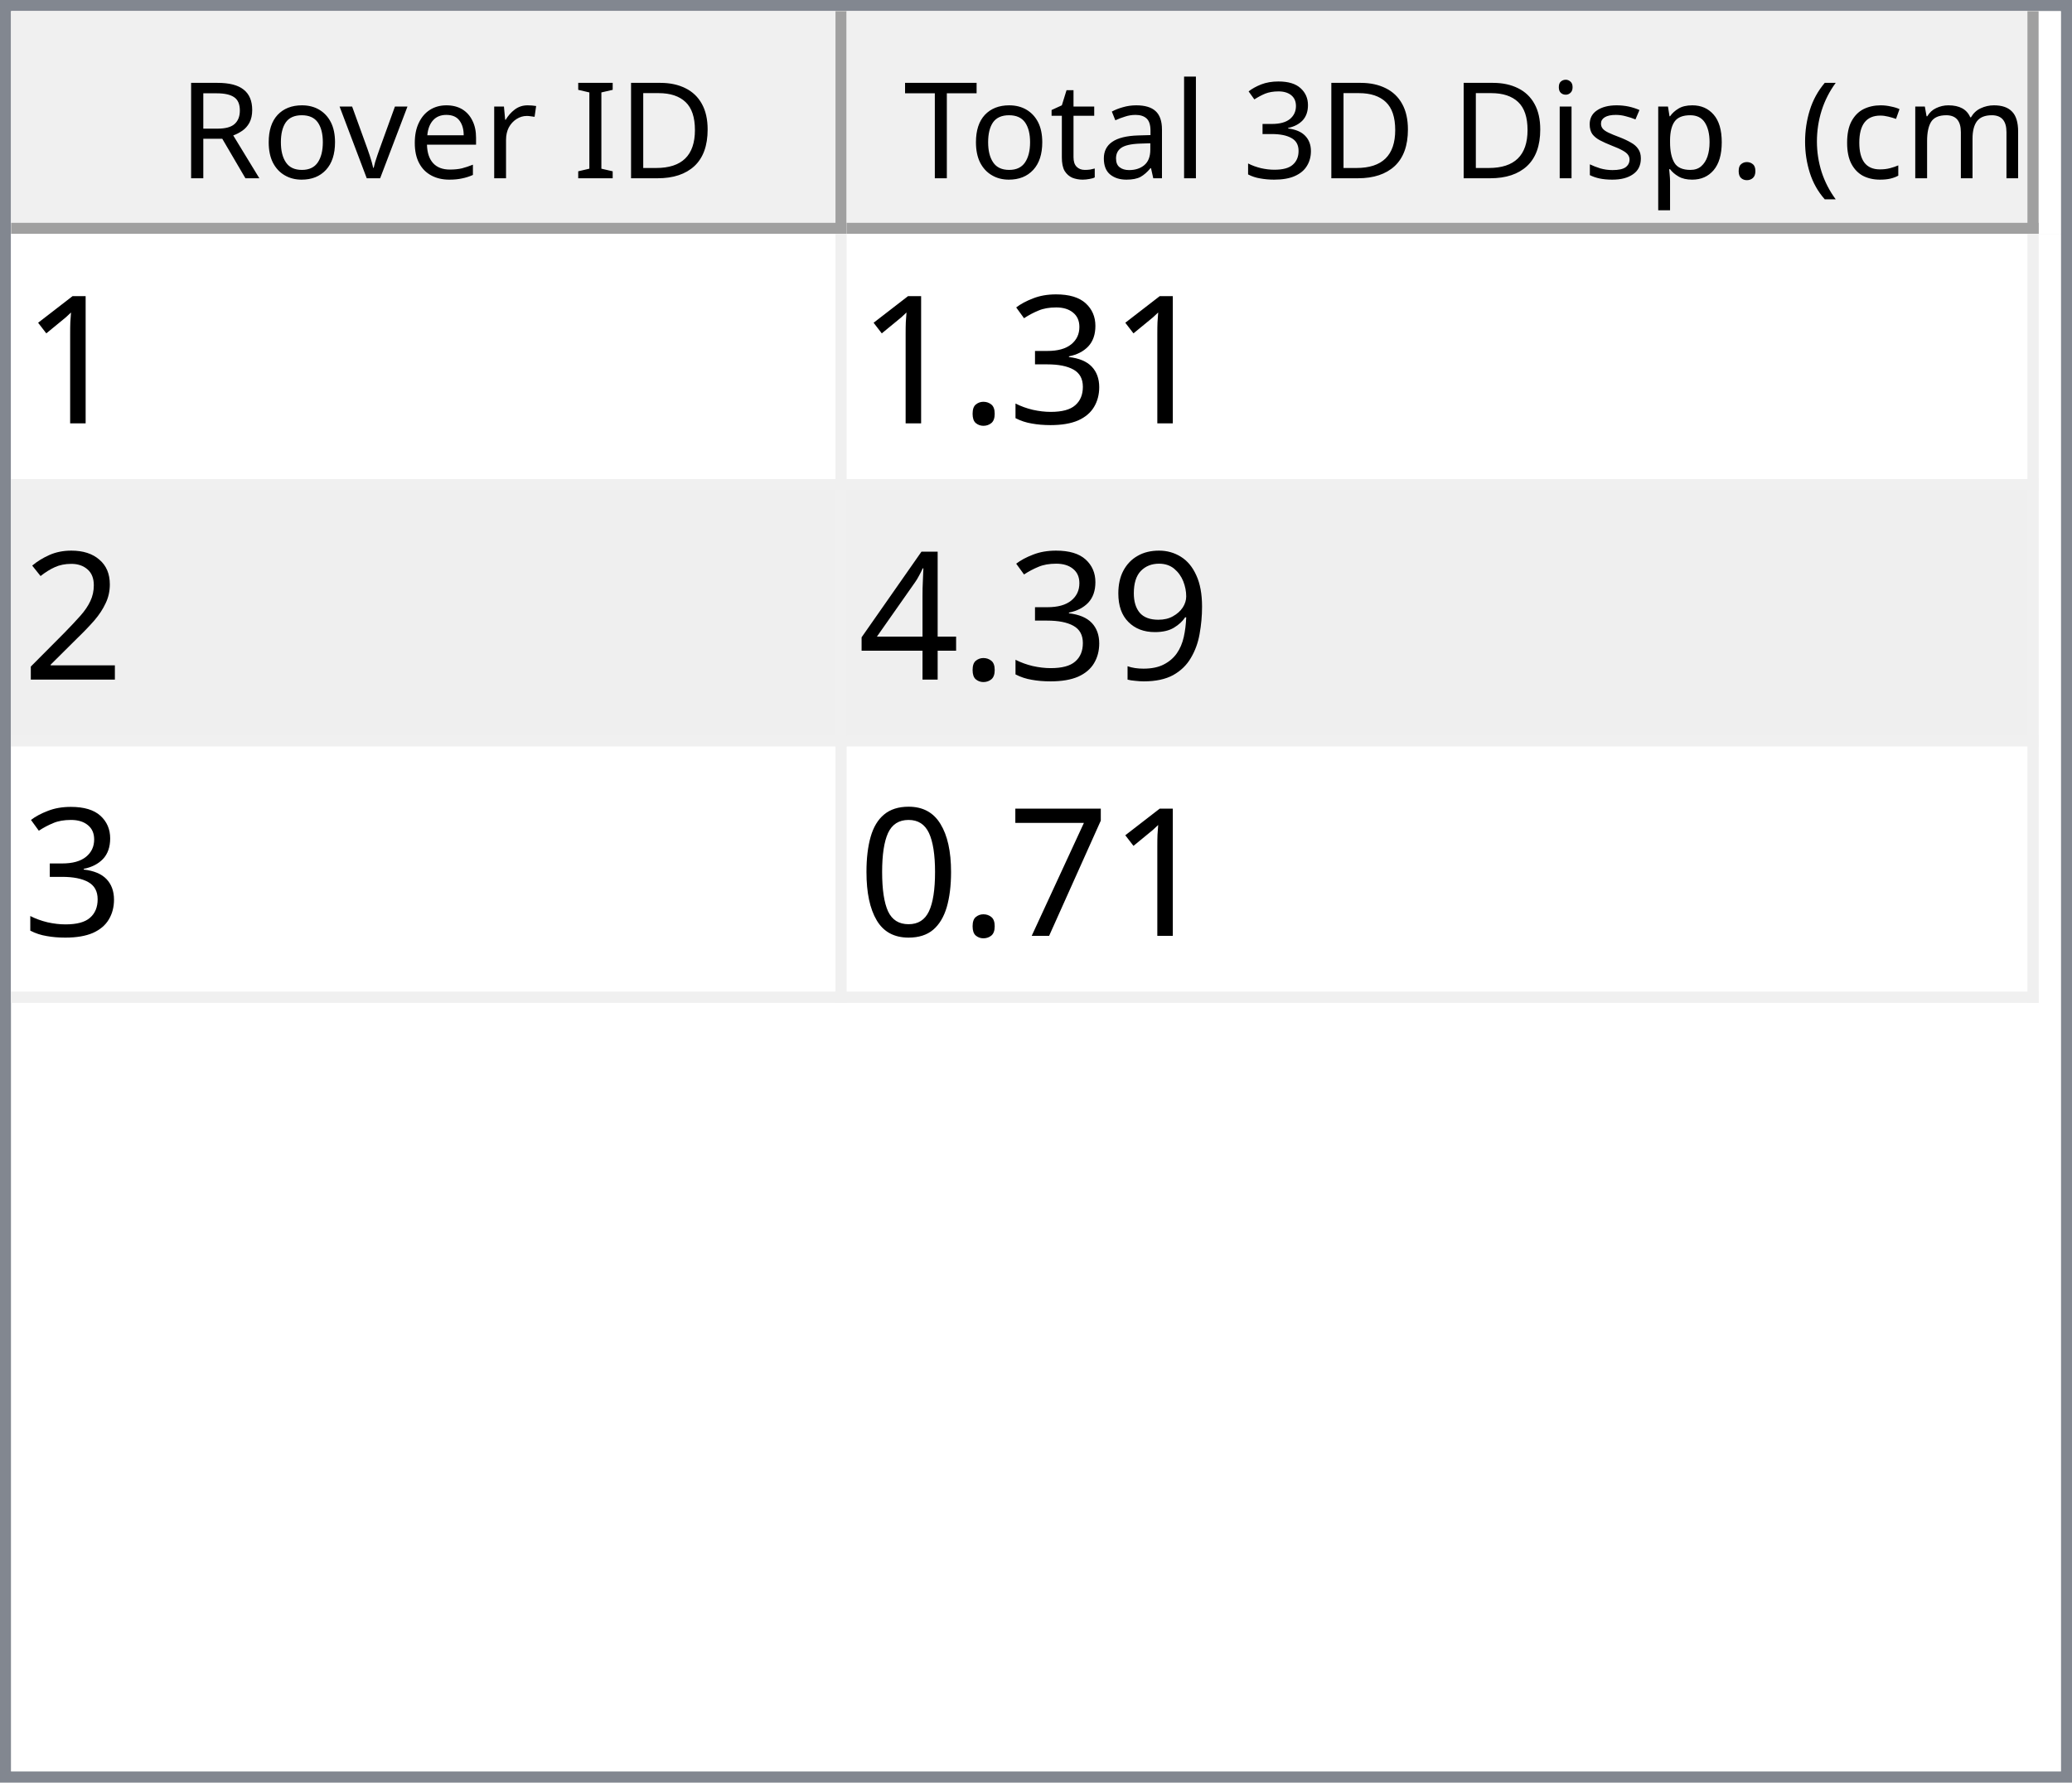
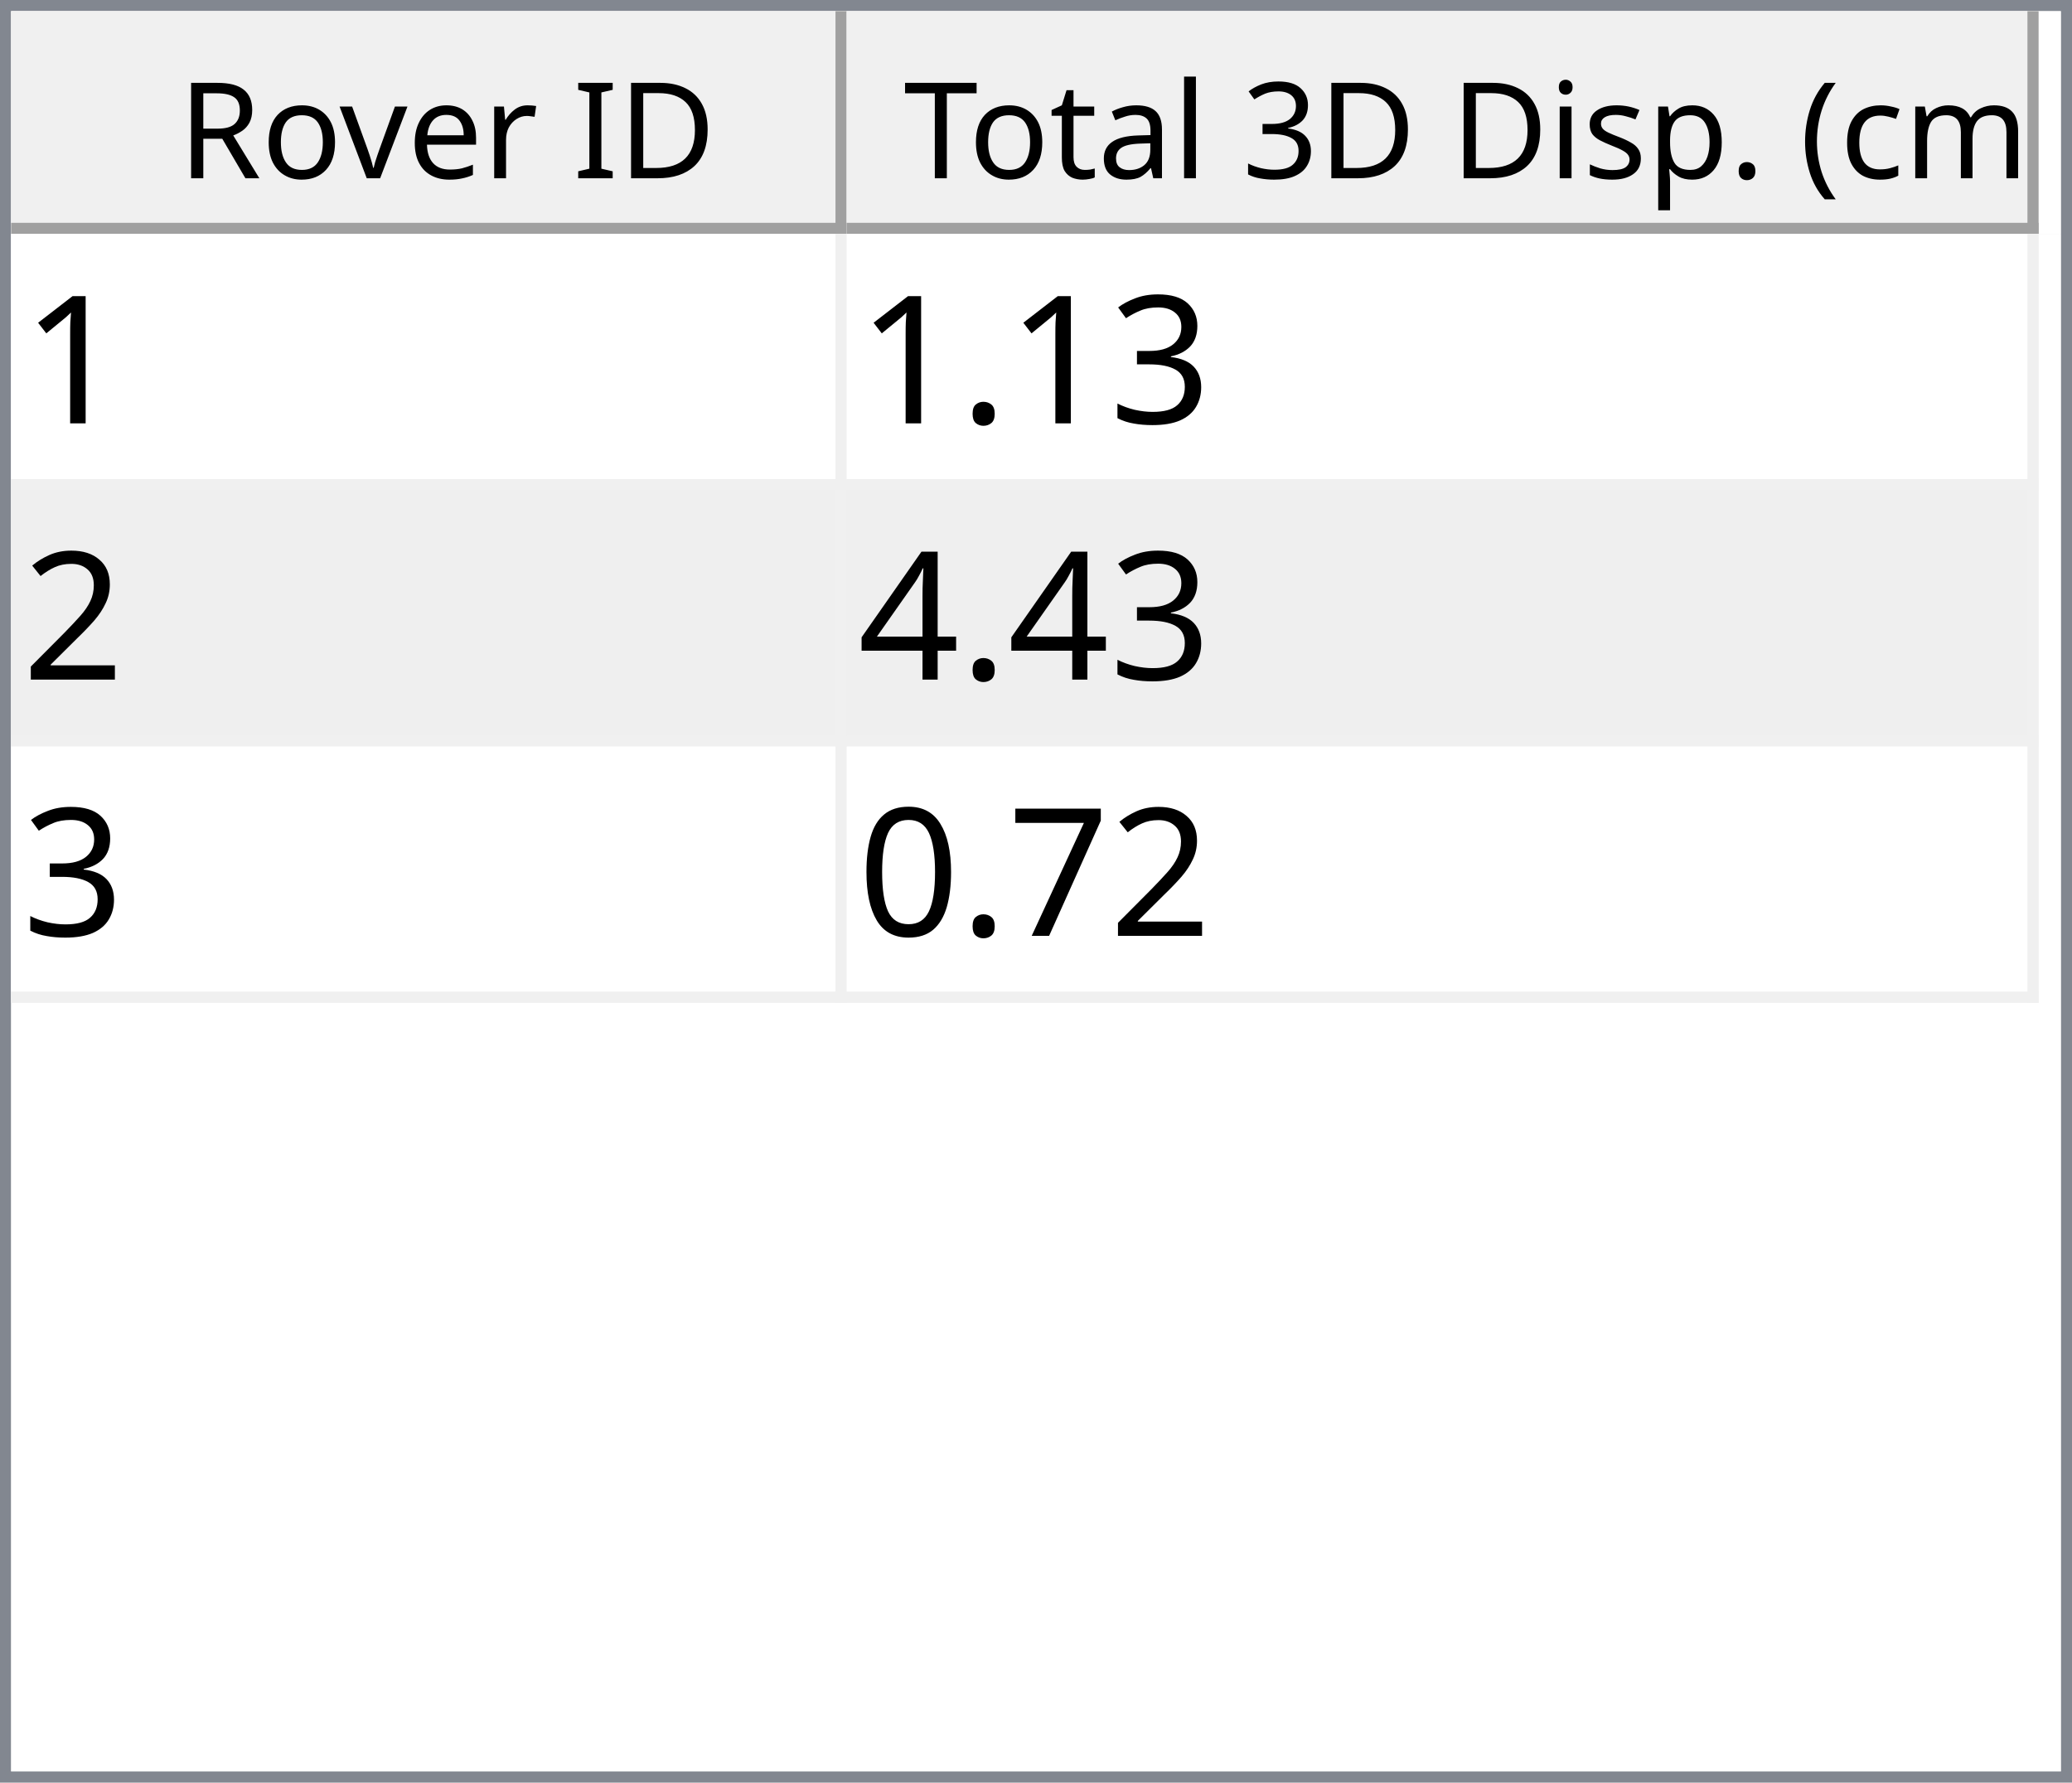
<svg xmlns="http://www.w3.org/2000/svg" style="fill-opacity:1; color-rendering:auto; color-interpolation:auto; text-rendering:auto; stroke:black; stroke-linecap:square; stroke-miterlimit:10; shape-rendering:auto; stroke-opacity:1; fill:black; stroke-dasharray:none; font-weight:normal; stroke-width:1; font-family:'Dialog'; font-style:normal; stroke-linejoin:miter; font-size:12px; stroke-dashoffset:0; image-rendering:auto;" width="186" height="160">
  <defs id="genericDefs" />
  <g>
    <defs id="defs1">
      <clipPath clipPathUnits="userSpaceOnUse" id="clipPath1">
        <path d="M0 0 L186 0 L186 160 L0 160 L0 0 Z" />
      </clipPath>
      <clipPath clipPathUnits="userSpaceOnUse" id="clipPath2">
        <path d="M0 0 L0 160 L186 160 L186 0 Z" />
      </clipPath>
      <clipPath clipPathUnits="userSpaceOnUse" id="clipPath3">
        <path d="M0 0 L0 20 L184 20 L184 0 Z" />
      </clipPath>
      <clipPath clipPathUnits="userSpaceOnUse" id="clipPath4">
        <path d="M0 0 L0 20 L75 20 L75 0 Z" />
      </clipPath>
      <clipPath clipPathUnits="userSpaceOnUse" id="clipPath5">
        <path d="M1 1 L1 19 L74 19 L74 1 Z" />
      </clipPath>
      <clipPath clipPathUnits="userSpaceOnUse" id="clipPath6">
        <path d="M0 0 L0 18 L73 18 L73 0 Z" />
      </clipPath>
      <clipPath clipPathUnits="userSpaceOnUse" id="clipPath7">
        <path d="M-0.5 -0.5 L-0.5 19.5 L74.5 19.5 L74.5 -0.5 Z" />
      </clipPath>
      <clipPath clipPathUnits="userSpaceOnUse" id="clipPath8">
        <path d="M0 0 L0 20 L107 20 L107 0 Z" />
      </clipPath>
      <clipPath clipPathUnits="userSpaceOnUse" id="clipPath9">
        <path d="M1 1 L1 19 L106 19 L106 1 Z" />
      </clipPath>
      <clipPath clipPathUnits="userSpaceOnUse" id="clipPath10">
        <path d="M0 0 L0 18 L105 18 L105 0 Z" />
      </clipPath>
      <clipPath clipPathUnits="userSpaceOnUse" id="clipPath11">
        <path d="M-0.5 -0.5 L-0.5 19.5 L106.5 19.5 L106.5 -0.5 Z" />
      </clipPath>
      <clipPath clipPathUnits="userSpaceOnUse" id="clipPath12">
        <path d="M0 0 L0 138 L184 138 L184 0 Z" />
      </clipPath>
      <clipPath clipPathUnits="userSpaceOnUse" id="clipPath13">
        <path d="M0 0 L0 69 L182 69 L182 0 Z" />
      </clipPath>
      <clipPath clipPathUnits="userSpaceOnUse" id="clipPath14">
        <path d="M-0.5 -0.5 L-0.5 68.5 L181.5 68.5 L181.5 -0.5 Z" />
      </clipPath>
      <clipPath clipPathUnits="userSpaceOnUse" id="clipPath15">
        <path d="M0 0 L0 22 L74 22 L74 0 Z" />
      </clipPath>
      <clipPath clipPathUnits="userSpaceOnUse" id="clipPath16">
        <path d="M0 0 L0 22 L106 22 L106 0 Z" />
      </clipPath>
      <font horiz-adv-x="64.551" id="font1">
        <font-face ascent="107.91" descent="25.098" units-per-em="100" style="font-style:normal; font-family:Segoe UI; font-weight:normal;" />
        <missing-glyph horiz-adv-x="64.551" d="M8.109 0 L8.109 68.266 L56.453 68.266 L56.453 0 L8.109 0 ZM15.328 7.234 L49.219 7.234 L49.219 61.031 L15.328 61.031 L15.328 7.234 Z" />
        <glyph unicode="D" horiz-adv-x="70.117" d="M9.188 0 L9.188 70.016 L28.516 70.016 Q65.531 70.016 65.531 35.891 Q65.531 19.672 55.25 9.836 Q44.969 0 27.734 0 L9.188 0 ZM17.391 62.594 L17.391 7.422 L27.828 7.422 Q41.609 7.422 49.273 14.797 Q56.938 22.172 56.938 35.688 Q56.938 62.594 28.328 62.594 L17.391 62.594 Z" />
        <glyph unicode="I" horiz-adv-x="26.611" d="M17.391 0 L9.188 0 L9.188 70.016 L17.391 70.016 L17.391 0 Z" />
        <glyph unicode=" " horiz-adv-x="27.393" d="" />
        <glyph unicode="r" horiz-adv-x="34.766" d="M34.188 41.891 Q32.078 43.5 28.125 43.5 Q23 43.5 19.555 38.672 Q16.109 33.844 16.109 25.484 L16.109 0 L8.109 0 L8.109 50 L16.109 50 L16.109 39.703 L16.312 39.703 Q18.016 44.969 21.531 47.922 Q25.047 50.875 29.391 50.875 Q32.516 50.875 34.188 50.203 L34.188 41.891 Z" />
        <glyph unicode="e" horiz-adv-x="52.295" d="M48.297 23 L12.984 23 Q13.188 14.656 17.484 10.109 Q21.781 5.562 29.297 5.562 Q37.75 5.562 44.828 11.141 L44.828 3.609 Q38.234 -1.172 27.391 -1.172 Q16.797 -1.172 10.742 5.641 Q4.688 12.453 4.688 24.812 Q4.688 36.469 11.305 43.82 Q17.922 51.172 27.734 51.172 Q37.547 51.172 42.922 44.828 Q48.297 38.484 48.297 27.203 L48.297 23 ZM40.094 29.781 Q40.047 36.719 36.75 40.578 Q33.453 44.438 27.594 44.438 Q21.922 44.438 17.969 40.383 Q14.016 36.328 13.094 29.781 L40.094 29.781 Z" />
        <glyph unicode="v" horiz-adv-x="47.9" d="M47.406 50 L27.484 0 L19.625 0 L0.688 50 L9.469 50 L22.172 13.672 Q23.578 9.672 23.922 6.688 L24.125 6.688 Q24.609 10.453 25.688 13.484 L38.969 50 L47.406 50 Z" />
        <glyph unicode="o" horiz-adv-x="58.594" d="M29 -1.172 Q17.922 -1.172 11.305 5.836 Q4.688 12.844 4.688 24.422 Q4.688 37.016 11.57 44.094 Q18.453 51.172 30.172 51.172 Q41.359 51.172 47.633 44.289 Q53.906 37.406 53.906 25.203 Q53.906 13.234 47.141 6.031 Q40.375 -1.172 29 -1.172 ZM29.594 44.438 Q21.875 44.438 17.383 39.188 Q12.891 33.938 12.891 24.703 Q12.891 15.828 17.43 10.695 Q21.969 5.562 29.594 5.562 Q37.359 5.562 41.531 10.594 Q45.703 15.625 45.703 24.906 Q45.703 34.281 41.531 39.359 Q37.359 44.438 29.594 44.438 Z" />
        <glyph unicode="R" horiz-adv-x="59.814" d="M59.375 0 L49.609 0 L37.891 19.625 Q36.281 22.359 34.766 24.289 Q33.25 26.219 31.664 27.438 Q30.078 28.656 28.25 29.219 Q26.422 29.781 24.125 29.781 L17.391 29.781 L17.391 0 L9.188 0 L9.188 70.016 L30.078 70.016 Q34.672 70.016 38.555 68.867 Q42.438 67.719 45.289 65.375 Q48.141 63.031 49.758 59.547 Q51.375 56.062 51.375 51.375 Q51.375 47.703 50.273 44.656 Q49.172 41.609 47.148 39.211 Q45.125 36.812 42.266 35.133 Q39.406 33.453 35.844 32.516 L35.844 32.328 Q37.594 31.547 38.891 30.547 Q40.188 29.547 41.359 28.18 Q42.531 26.812 43.68 25.078 Q44.828 23.344 46.234 21.047 L59.375 0 ZM17.391 62.594 L17.391 37.203 L28.516 37.203 Q31.594 37.203 34.203 38.133 Q36.812 39.062 38.719 40.797 Q40.625 42.531 41.703 45.047 Q42.781 47.562 42.781 50.688 Q42.781 56.297 39.141 59.445 Q35.5 62.594 28.609 62.594 L17.391 62.594 Z" />
        <glyph unicode=")" horiz-adv-x="30.176" d="M8.297 -15.922 L1.172 -15.922 Q16.406 2.344 16.406 26.812 Q16.406 51.469 1.078 70.016 L8.297 70.016 Q23.531 52.156 23.531 26.703 Q23.531 1.375 8.297 -15.922 Z" />
        <glyph unicode="m" horiz-adv-x="86.133" d="M79.109 0 L71.094 0 L71.094 28.719 Q71.094 37.016 68.531 40.727 Q65.969 44.438 59.906 44.438 Q54.781 44.438 51.195 39.75 Q47.609 35.062 47.609 28.516 L47.609 0 L39.594 0 L39.594 29.688 Q39.594 44.438 28.219 44.438 Q22.953 44.438 19.531 40.016 Q16.109 35.594 16.109 28.516 L16.109 0 L8.109 0 L8.109 50 L16.109 50 L16.109 42.094 L16.312 42.094 Q21.625 51.172 31.844 51.172 Q36.969 51.172 40.773 48.312 Q44.578 45.453 46 40.828 Q51.562 51.172 62.594 51.172 Q79.109 51.172 79.109 30.812 L79.109 0 Z" />
        <glyph unicode="c" horiz-adv-x="46.191" d="M42.188 2.297 Q36.422 -1.172 28.516 -1.172 Q17.828 -1.172 11.258 5.789 Q4.688 12.75 4.688 23.828 Q4.688 36.188 11.766 43.68 Q18.844 51.172 30.672 51.172 Q37.25 51.172 42.281 48.734 L42.281 40.531 Q36.719 44.438 30.375 44.438 Q22.703 44.438 17.797 38.945 Q12.891 33.453 12.891 24.516 Q12.891 15.719 17.508 10.641 Q22.125 5.562 29.891 5.562 Q36.422 5.562 42.188 9.906 L42.188 2.297 Z" />
        <glyph unicode="(" horiz-adv-x="30.176" d="M29.109 -15.922 L21.969 -15.922 Q6.844 1.375 6.844 26.703 Q6.844 52.156 21.969 70.016 L29.203 70.016 Q13.875 51.469 13.875 26.812 Q13.875 2.344 29.109 -15.922 Z" />
        <glyph unicode="." horiz-adv-x="21.68" d="M10.891 -1.078 Q8.641 -1.078 7.055 0.539 Q5.469 2.156 5.469 4.391 Q5.469 6.641 7.055 8.273 Q8.641 9.906 10.891 9.906 Q13.188 9.906 14.797 8.273 Q16.406 6.641 16.406 4.391 Q16.406 2.156 14.797 0.539 Q13.188 -1.078 10.891 -1.078 Z" />
        <glyph unicode="p" horiz-adv-x="58.789" d="M16.312 7.234 L16.109 7.234 L16.109 -23 L8.109 -23 L8.109 50 L16.109 50 L16.109 41.219 L16.312 41.219 Q22.219 51.172 33.594 51.172 Q43.266 51.172 48.688 44.461 Q54.109 37.75 54.109 26.469 Q54.109 13.922 48 6.375 Q41.891 -1.172 31.297 -1.172 Q21.578 -1.172 16.312 7.234 ZM16.109 27.391 L16.109 20.406 Q16.109 14.203 20.141 9.883 Q24.172 5.562 30.375 5.562 Q37.641 5.562 41.773 11.133 Q45.906 16.703 45.906 26.609 Q45.906 34.969 42.047 39.703 Q38.188 44.438 31.594 44.438 Q24.609 44.438 20.359 39.578 Q16.109 34.719 16.109 27.391 Z" />
        <glyph unicode="s" horiz-adv-x="42.432" d="M5.078 1.812 L5.078 10.406 Q11.625 5.562 19.484 5.562 Q30.031 5.562 30.031 12.594 Q30.031 14.594 29.125 15.992 Q28.219 17.391 26.68 18.461 Q25.141 19.531 23.07 20.383 Q21 21.234 18.609 22.172 Q15.281 23.484 12.766 24.828 Q10.25 26.172 8.57 27.859 Q6.891 29.547 6.031 31.695 Q5.172 33.844 5.172 36.719 Q5.172 40.234 6.789 42.945 Q8.406 45.656 11.086 47.484 Q13.766 49.312 17.211 50.242 Q20.656 51.172 24.312 51.172 Q30.812 51.172 35.938 48.922 L35.938 40.828 Q30.422 44.438 23.25 44.438 Q21 44.438 19.195 43.922 Q17.391 43.406 16.094 42.477 Q14.797 41.547 14.086 40.258 Q13.375 38.969 13.375 37.406 Q13.375 35.453 14.086 34.133 Q14.797 32.812 16.164 31.789 Q17.531 30.766 19.484 29.938 Q21.438 29.109 23.922 28.125 Q27.25 26.859 29.883 25.516 Q32.516 24.172 34.375 22.484 Q36.234 20.797 37.234 18.602 Q38.234 16.406 38.234 13.375 Q38.234 9.672 36.602 6.938 Q34.969 4.203 32.234 2.398 Q29.5 0.594 25.93 -0.289 Q22.359 -1.172 18.453 -1.172 Q10.75 -1.172 5.078 1.812 Z" />
        <glyph unicode="i" horiz-adv-x="24.219" d="M12.203 62.703 Q10.062 62.703 8.547 64.164 Q7.031 65.625 7.031 67.875 Q7.031 70.125 8.547 71.609 Q10.062 73.094 12.203 73.094 Q14.406 73.094 15.945 71.609 Q17.484 70.125 17.484 67.875 Q17.484 65.719 15.945 64.211 Q14.406 62.703 12.203 62.703 ZM16.109 0 L8.109 0 L8.109 50 L16.109 50 L16.109 0 Z" />
        <glyph unicode="3" horiz-adv-x="53.906" d="M46.531 19.828 Q46.531 15.094 44.75 11.211 Q42.969 7.328 39.719 4.57 Q36.469 1.812 31.93 0.297 Q27.391 -1.219 21.922 -1.219 Q11.922 -1.219 6 2.594 L6 11.188 Q13.094 5.609 22.219 5.609 Q25.875 5.609 28.828 6.539 Q31.781 7.469 33.906 9.227 Q36.031 10.984 37.18 13.477 Q38.328 15.969 38.328 19.094 Q38.328 32.812 18.797 32.812 L12.984 32.812 L12.984 39.594 L18.5 39.594 Q35.797 39.594 35.797 52.484 Q35.797 64.406 22.609 64.406 Q15.188 64.406 8.688 59.422 L8.688 67.188 Q15.375 71.188 24.609 71.188 Q29 71.188 32.57 69.969 Q36.141 68.75 38.68 66.555 Q41.219 64.359 42.609 61.281 Q44 58.203 44 54.5 Q44 40.672 30.031 36.719 L30.031 36.531 Q33.594 36.141 36.625 34.797 Q39.656 33.453 41.852 31.305 Q44.047 29.156 45.289 26.25 Q46.531 23.344 46.531 19.828 Z" />
        <glyph unicode="l" horiz-adv-x="24.219" d="M16.109 0 L8.109 0 L8.109 74.031 L16.109 74.031 L16.109 0 Z" />
        <glyph unicode="a" horiz-adv-x="50.879" d="M43.891 0 L35.891 0 L35.891 7.812 L35.688 7.812 Q30.469 -1.172 20.312 -1.172 Q12.844 -1.172 8.617 2.781 Q4.391 6.734 4.391 13.281 Q4.391 27.297 20.906 29.594 L35.891 31.688 Q35.891 44.438 25.594 44.438 Q16.547 44.438 9.281 38.281 L9.281 46.484 Q16.656 51.172 26.266 51.172 Q43.891 51.172 43.891 32.516 L43.891 0 ZM35.891 25.297 L23.828 23.641 Q18.266 22.859 15.43 20.875 Q12.594 18.891 12.594 13.875 Q12.594 10.203 15.211 7.883 Q17.828 5.562 22.172 5.562 Q28.125 5.562 32.008 9.742 Q35.891 13.922 35.891 20.312 L35.891 25.297 Z" />
        <glyph unicode="t" horiz-adv-x="33.887" d="M31.297 0.484 Q28.469 -1.078 23.828 -1.078 Q10.688 -1.078 10.688 13.578 L10.688 43.172 L2.094 43.172 L2.094 50 L10.688 50 L10.688 62.203 L18.703 64.797 L18.703 50 L31.297 50 L31.297 43.172 L18.703 43.172 L18.703 14.984 Q18.703 9.969 20.414 7.82 Q22.125 5.672 26.078 5.672 Q29.109 5.672 31.297 7.328 L31.297 0.484 Z" />
        <glyph unicode="T" horiz-adv-x="52.393" d="M50.594 62.594 L30.375 62.594 L30.375 0 L22.172 0 L22.172 62.594 L2 62.594 L2 70.016 L50.594 70.016 L50.594 62.594 Z" />
      </font>
      <font horiz-adv-x="75.0" id="font2">
        <font-face ascent="100.537" descent="21.973" units-per-em="100" style="font-style:normal; font-family:sans-serif; font-weight:normal;" />
        <missing-glyph horiz-adv-x="75.0" d="M12.5 0 L12.5 62.5 L62.5 62.5 L62.5 0 L12.5 0 ZM14.062 1.562 L60.938 1.562 L60.938 60.938 L14.062 60.938 L14.062 1.562 Z" />
        <glyph unicode="1" horiz-adv-x="55.615" d="M37.25 0 L28.469 0 L28.469 56 Q25.297 52.984 20.141 49.953 Q14.984 46.922 10.891 45.406 L10.891 53.906 Q18.266 57.375 23.781 62.305 Q29.297 67.234 31.594 71.875 L37.25 71.875 L37.25 0 Z" />
        <glyph unicode="3" horiz-adv-x="55.615" d="M4.203 18.891 L12.984 20.062 Q14.5 12.594 18.141 9.297 Q21.781 6 27 6 Q33.203 6 37.477 10.297 Q41.75 14.594 41.75 20.953 Q41.75 27 37.797 30.93 Q33.844 34.859 27.734 34.859 Q25.25 34.859 21.531 33.891 L22.516 41.609 Q23.391 41.5 23.922 41.5 Q29.547 41.5 34.039 44.43 Q38.531 47.359 38.531 53.469 Q38.531 58.297 35.258 61.477 Q31.984 64.656 26.812 64.656 Q21.688 64.656 18.266 61.43 Q14.844 58.203 13.875 51.766 L5.078 53.328 Q6.688 62.156 12.398 67.016 Q18.109 71.875 26.609 71.875 Q32.469 71.875 37.398 69.359 Q42.328 66.844 44.945 62.5 Q47.562 58.156 47.562 53.266 Q47.562 48.641 45.07 44.828 Q42.578 41.016 37.703 38.766 Q44.047 37.312 47.562 32.695 Q51.078 28.078 51.078 21.141 Q51.078 11.766 44.242 5.25 Q37.406 -1.266 26.953 -1.266 Q17.531 -1.266 11.305 4.352 Q5.078 9.969 4.203 18.891 Z" />
        <glyph unicode="." horiz-adv-x="27.783" d="M9.078 0 L9.078 10.016 L19.094 10.016 L19.094 0 L9.078 0 Z" />
        <glyph unicode="2" horiz-adv-x="55.615" d="M50.344 8.453 L50.344 0 L3.031 0 Q2.938 3.172 4.047 6.109 Q5.859 10.938 9.836 15.625 Q13.812 20.312 21.344 26.469 Q33.016 36.031 37.117 41.625 Q41.219 47.219 41.219 52.203 Q41.219 57.422 37.477 61.008 Q33.734 64.594 27.734 64.594 Q21.391 64.594 17.578 60.789 Q13.766 56.984 13.719 50.25 L4.688 51.172 Q5.609 61.281 11.664 66.578 Q17.719 71.875 27.938 71.875 Q38.234 71.875 44.242 66.164 Q50.25 60.453 50.25 52 Q50.25 47.703 48.492 43.555 Q46.734 39.406 42.656 34.812 Q38.578 30.219 29.109 22.219 Q21.188 15.578 18.945 13.211 Q16.703 10.844 15.234 8.453 L50.344 8.453 Z" />
-         <glyph unicode="9" horiz-adv-x="55.615" d="M5.469 16.547 L13.922 17.328 Q14.984 11.375 18.016 8.688 Q21.047 6 25.781 6 Q29.828 6 32.883 7.859 Q35.938 9.719 37.891 12.82 Q39.844 15.922 41.164 21.195 Q42.484 26.469 42.484 31.938 Q42.484 32.516 42.438 33.688 Q39.797 29.5 35.234 26.883 Q30.672 24.266 25.344 24.266 Q16.453 24.266 10.305 30.711 Q4.156 37.156 4.156 47.703 Q4.156 58.594 10.578 65.234 Q17 71.875 26.656 71.875 Q33.641 71.875 39.43 68.117 Q45.219 64.359 48.219 57.398 Q51.219 50.438 51.219 37.25 Q51.219 23.531 48.242 15.406 Q45.266 7.281 39.383 3.031 Q33.5 -1.219 25.594 -1.219 Q17.188 -1.219 11.867 3.445 Q6.547 8.109 5.469 16.547 ZM41.453 48.141 Q41.453 55.719 37.43 60.156 Q33.406 64.594 27.734 64.594 Q21.875 64.594 17.531 59.812 Q13.188 55.031 13.188 47.406 Q13.188 40.578 17.312 36.305 Q21.438 32.031 27.484 32.031 Q33.594 32.031 37.523 36.305 Q41.453 40.578 41.453 48.141 Z" />
        <glyph unicode="4" horiz-adv-x="55.615" d="M32.328 0 L32.328 17.141 L1.266 17.141 L1.266 25.203 L33.938 71.578 L41.109 71.578 L41.109 25.203 L50.781 25.203 L50.781 17.141 L41.109 17.141 L41.109 0 L32.328 0 ZM32.328 25.203 L32.328 57.469 L9.906 25.203 L32.328 25.203 Z" />
        <glyph unicode="7" horiz-adv-x="55.615" d="M4.734 62.203 L4.734 70.656 L51.078 70.656 L51.078 63.812 Q44.234 56.547 37.523 44.484 Q30.812 32.422 27.156 19.672 Q24.516 10.688 23.781 0 L14.75 0 Q14.891 8.453 18.062 20.414 Q21.234 32.375 27.172 43.484 Q33.109 54.594 39.797 62.203 L4.734 62.203 Z" />
        <glyph unicode="0" horiz-adv-x="55.615" d="M4.156 35.297 Q4.156 48 6.766 55.742 Q9.375 63.484 14.523 67.68 Q19.672 71.875 27.484 71.875 Q33.25 71.875 37.594 69.555 Q41.938 67.234 44.773 62.867 Q47.609 58.5 49.219 52.227 Q50.828 45.953 50.828 35.297 Q50.828 22.703 48.242 14.969 Q45.656 7.234 40.508 3.008 Q35.359 -1.219 27.484 -1.219 Q17.141 -1.219 11.234 6.203 Q4.156 15.141 4.156 35.297 ZM13.188 35.297 Q13.188 17.672 17.312 11.836 Q21.438 6 27.484 6 Q33.547 6 37.672 11.859 Q41.797 17.719 41.797 35.297 Q41.797 52.984 37.672 58.789 Q33.547 64.594 27.391 64.594 Q21.344 64.594 17.719 59.469 Q13.188 52.938 13.188 35.297 Z" />
      </font>
    </defs>
    <g style="fill:white; stroke:white;">
      <rect x="0" y="0" width="186" style="clip-path:url(#clipPath1); stroke:none;" height="160" />
    </g>
    <g style="fill:white; text-rendering:optimizeSpeed; color-rendering:optimizeSpeed; image-rendering:optimizeSpeed; shape-rendering:crispEdges; stroke:white; color-interpolation:sRGB;">
      <rect x="0" width="186" height="160" y="0" style="stroke:none;" />
      <path style="stroke:none;" d="M0 160 L186 160 L186 0 L0 0 Z" />
    </g>
    <g style="fill:rgb(240,240,240); font-family:'Segoe UI'; stroke:rgb(240,240,240);">
      <rect x="0" y="0" width="186" style="clip-path:url(#clipPath2); stroke:none;" height="160" />
    </g>
    <g style="fill:rgb(130,135,144); font-family:'Segoe UI'; stroke:rgb(130,135,144);">
      <path d="M0 0 L186 0 L186 160 L0 160 L0 0 ZM1 1 L185 1 L185 159 L1 159 L1 1 Z" style="fill-rule:evenodd; clip-path:url(#clipPath2); stroke:none;" />
    </g>
    <g style="fill:white; font-family:'Segoe UI'; stroke:white;" transform="translate(1,1)">
      <rect x="0" y="0" width="184" style="clip-path:url(#clipPath3); stroke:none;" height="20" />
    </g>
    <g style="fill:rgb(240,240,240); font-family:'Segoe UI'; stroke:rgb(240,240,240);" transform="translate(1,1)">
      <rect x="0" y="0" width="75" style="clip-path:url(#clipPath4); stroke:none;" height="20" />
    </g>
    <g style="font-family:'Segoe UI';" transform="translate(2,2)">
      <text x="14" xml:space="preserve" y="14" style="clip-path:url(#clipPath6); stroke:none;">Rover ID</text>
    </g>
    <g style="fill:rgb(160,160,160); font-family:'Segoe UI'; stroke:rgb(160,160,160); stroke-linejoin:bevel;" transform="translate(1.5,1.5)">
      <line x1="74" x2="74" y1="0" style="fill:none; clip-path:url(#clipPath7);" y2="19" />
    </g>
    <g style="fill:rgb(160,160,160); font-family:'Segoe UI'; stroke:rgb(160,160,160); stroke-linejoin:bevel;" transform="matrix(1,0,0,1,1,1) translate(0.5,0.5)">
      <line x1="0" x2="74" y1="19" style="fill:none; clip-path:url(#clipPath7);" y2="19" />
    </g>
    <g style="fill:rgb(240,240,240); font-family:'Segoe UI'; stroke:rgb(240,240,240);" transform="translate(76,1)">
      <rect x="0" y="0" width="107" style="clip-path:url(#clipPath8); stroke:none;" height="20" />
    </g>
    <g style="font-family:'Segoe UI';" transform="translate(77,2)">
      <text x="1" xml:space="preserve" y="14" style="clip-path:url(#clipPath10); stroke:none;"> Total 3D Disp. (cm)</text>
    </g>
    <g style="fill:rgb(160,160,160); font-family:'Segoe UI'; stroke:rgb(160,160,160); stroke-linejoin:bevel;" transform="translate(76.5,1.5)">
      <line x1="106" x2="106" y1="0" style="fill:none; clip-path:url(#clipPath11);" y2="19" />
    </g>
    <g style="fill:rgb(160,160,160); font-family:'Segoe UI'; stroke:rgb(160,160,160); stroke-linejoin:bevel;" transform="matrix(1,0,0,1,76,1) translate(0.5,0.5)">
      <line x1="0" x2="106" y1="19" style="fill:none; clip-path:url(#clipPath11);" y2="19" />
    </g>
    <g style="fill:white; font-family:'Segoe UI'; stroke:white;" transform="translate(1,21)">
      <rect x="0" y="0" width="184" style="clip-path:url(#clipPath12); stroke:none;" height="138" />
    </g>
    <g style="fill:rgb(240,240,240); font-size:16px; font-family:sans-serif; stroke:rgb(240,240,240);" transform="translate(1,21)">
      <rect x="0" y="0" width="182" style="clip-path:url(#clipPath13); stroke:none;" height="69" />
      <line transform="translate(0.5,0.5)" x1="0" x2="181" y1="22" style="clip-path:url(#clipPath14); fill:none; stroke-linejoin:bevel;" y2="22" />
    </g>
    <g transform="matrix(1,0,0,1,1,21) translate(0.5,0.5)" style="fill:rgb(240,240,240); font-size:16px; font-family:sans-serif; stroke:rgb(240,240,240); stroke-linejoin:bevel;">
      <line x1="0" x2="181" y1="45" style="fill:none; clip-path:url(#clipPath14);" y2="45" />
    </g>
    <g transform="matrix(1,0,0,1,1,21) translate(0.5,0.5)" style="fill:rgb(240,240,240); font-size:16px; font-family:sans-serif; stroke:rgb(240,240,240); stroke-linejoin:bevel;">
      <line x1="0" x2="181" y1="68" style="fill:none; clip-path:url(#clipPath14);" y2="68" />
    </g>
    <g transform="matrix(1,0,0,1,1,21) translate(0.5,0.5)" style="fill:rgb(240,240,240); font-size:16px; font-family:sans-serif; stroke:rgb(240,240,240); stroke-linejoin:bevel;">
      <line x1="74" x2="74" y1="0" style="fill:none; clip-path:url(#clipPath14);" y2="68" />
    </g>
    <g transform="matrix(1,0,0,1,1,21) translate(0.5,0.5)" style="fill:rgb(240,240,240); font-size:16px; font-family:sans-serif; stroke:rgb(240,240,240); stroke-linejoin:bevel;">
      <line x1="181" x2="181" y1="0" style="fill:none; clip-path:url(#clipPath14);" y2="68" />
    </g>
    <g style="fill:white; font-size:16px; font-family:sans-serif; stroke:white;" transform="matrix(1,0,0,1,1,21)">
      <rect x="0" y="0" width="74" style="clip-path:url(#clipPath15); stroke:none;" height="22" />
      <text x="1" y="17" style="fill:black; clip-path:url(#clipPath15); stroke:none;" xml:space="preserve">1</text>
    </g>
    <g style="fill:white; font-size:16px; font-family:sans-serif; stroke:white;" transform="matrix(1,0,0,1,1,21) translate(75,0)">
      <rect x="0" y="0" width="106" style="clip-path:url(#clipPath16); stroke:none;" height="22" />
-       <text x="1" y="17" style="fill:black; clip-path:url(#clipPath16); stroke:none;" xml:space="preserve">1.31</text>
+       <text x="1" y="17" style="fill:black; clip-path:url(#clipPath16); stroke:none;" xml:space="preserve">1.13</text>
    </g>
    <g style="fill:rgb(239,239,239); font-size:16px; font-family:sans-serif; stroke:rgb(239,239,239);" transform="matrix(1,0,0,1,1,21) translate(0,23)">
      <rect x="0" y="0" width="74" style="clip-path:url(#clipPath15); stroke:none;" height="22" />
      <text x="1" y="17" style="fill:black; clip-path:url(#clipPath15); stroke:none;" xml:space="preserve">2</text>
    </g>
    <g style="fill:rgb(239,239,239); font-size:16px; font-family:sans-serif; stroke:rgb(239,239,239);" transform="matrix(1,0,0,1,1,21) translate(75,23)">
      <rect x="0" y="0" width="106" style="clip-path:url(#clipPath16); stroke:none;" height="22" />
-       <text x="1" y="17" style="fill:black; clip-path:url(#clipPath16); stroke:none;" xml:space="preserve">4.39</text>
+       <text x="1" y="17" style="fill:black; clip-path:url(#clipPath16); stroke:none;" xml:space="preserve">4.43</text>
    </g>
    <g style="fill:white; font-size:16px; font-family:sans-serif; stroke:white;" transform="matrix(1,0,0,1,1,21) translate(0,46)">
      <rect x="0" y="0" width="74" style="clip-path:url(#clipPath15); stroke:none;" height="22" />
      <text x="1" y="17" style="fill:black; clip-path:url(#clipPath15); stroke:none;" xml:space="preserve">3</text>
    </g>
    <g style="fill:white; font-size:16px; font-family:sans-serif; stroke:white;" transform="matrix(1,0,0,1,1,21) translate(75,46)">
      <rect x="0" y="0" width="106" style="clip-path:url(#clipPath16); stroke:none;" height="22" />
-       <text x="1" y="17" style="fill:black; clip-path:url(#clipPath16); stroke:none;" xml:space="preserve">0.71</text>
+       <text x="1" y="17" style="fill:black; clip-path:url(#clipPath16); stroke:none;" xml:space="preserve">0.72</text>
    </g>
  </g>
</svg>
